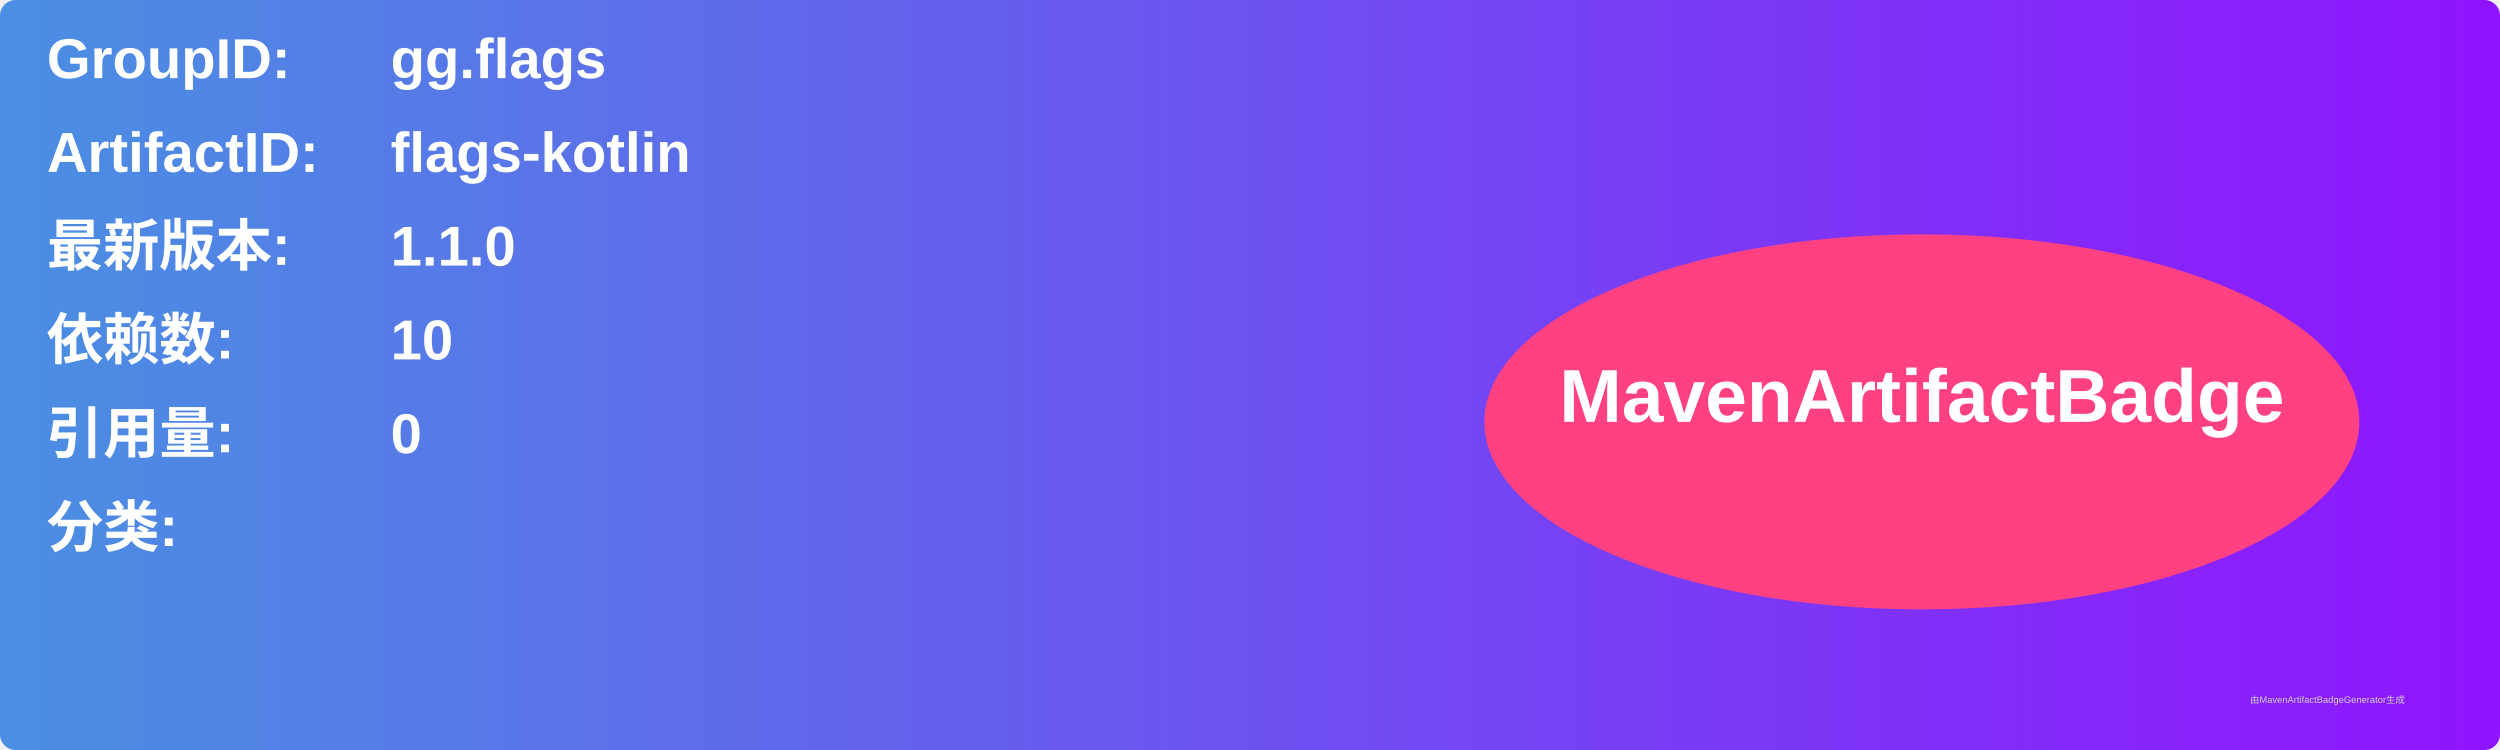
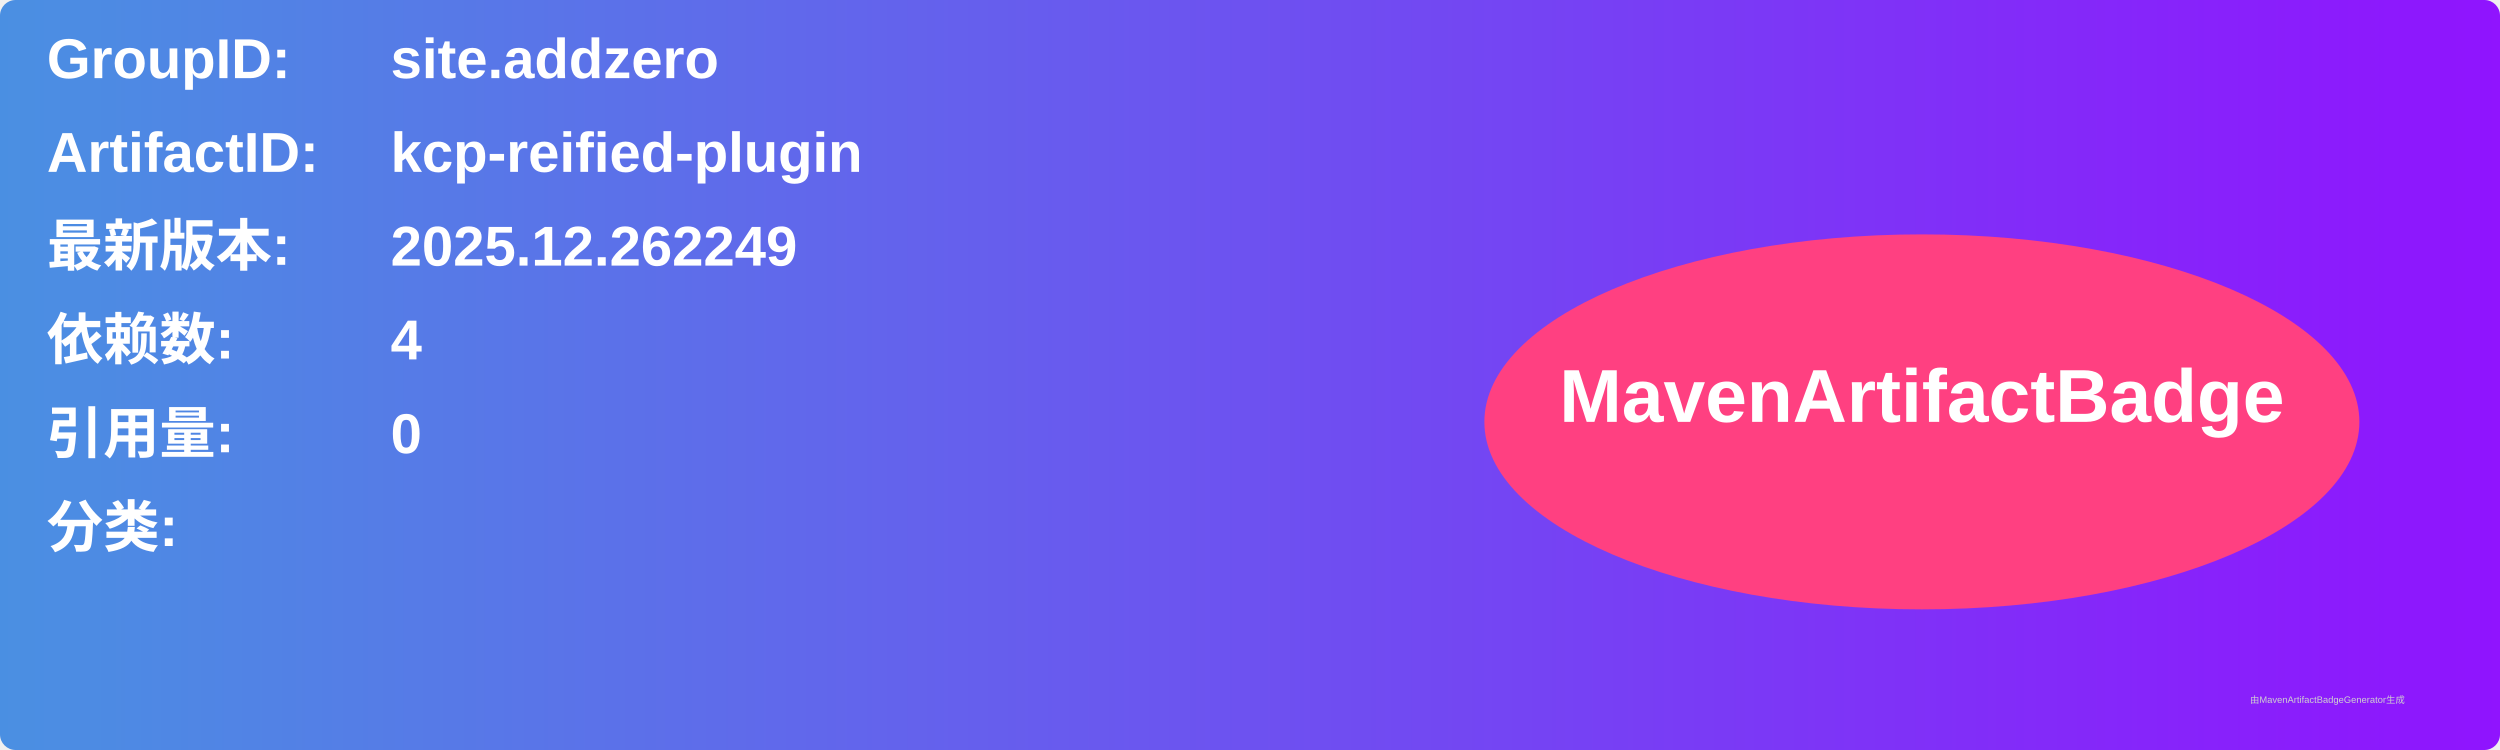
<svg xmlns="http://www.w3.org/2000/svg" width="800" height="240" viewBox="0 0 800 240">
  <linearGradient id="grad" x1="0%" y1="0%" x2="100%" y2="0%">
    <stop offset="0%" stop-color="#4a90e2" />
    <stop offset="100%" stop-color="#9013fe" />
  </linearGradient>
  <rect width="100%" height="100%" rx="5" ry="5" fill="url(#grad)" />
  <g transform="translate(15, 15)">
    <text x="0" y="10" font-family="Arial" font-size="18" fill="white" font-weight="bold" width="260">GroupID:</text>
-     <text x="110" y="10" font-family="Arial" font-size="18" fill="white" font-weight="bold" width="460">gg.flags</text>
+     <text x="110" y="10" font-family="Arial" font-size="18" fill="white" font-weight="bold" width="460">site.addzero</text>
    <text x="0" y="40" font-family="Arial" font-size="18" fill="white" font-weight="bold" width="260">ArtifactID:</text>
-     <text x="110" y="40" font-family="Arial" font-size="18" fill="white" font-weight="bold" width="460">flags-kotlin</text>
+     <text x="110" y="40" font-family="Arial" font-size="18" fill="white" font-weight="bold" width="460">kcp-reified-plugin</text>
    <text x="0" y="70" font-family="Arial" font-size="18" fill="white" font-weight="bold">最新版本:</text>
    <text x="110" y="70" font-family="Arial" font-size="18" fill="white" font-weight="bold">
-       <tspan font-weight="bold">1.1.0</tspan>
+       <tspan font-weight="bold">2025.12.262249</tspan>
    </text>
    <text x="0" y="100" font-family="Arial" font-size="18" fill="white" font-weight="bold">依赖数: </text>
    <text x="110" y="100" font-family="Arial" font-size="18" fill="white">
-       <tspan font-weight="bold">10</tspan>
+       <tspan font-weight="bold">4</tspan>
    </text>
    <text x="0" y="130" font-family="Arial" font-size="18" fill="white" font-weight="bold">引用量: </text>
    <text x="110" y="130" font-family="Arial" font-size="18" fill="white">
      <tspan font-weight="bold">0</tspan>
    </text>
    <text x="0" y="160" font-family="Arial" font-size="18" fill="white" font-weight="bold">分类:</text>
    <text x="10" y="190" font-family="Arial" font-size="10" fill="white">
      <tspan font-weight="bold" />
    </text>
    <ellipse cx="600" cy="120" rx="140" ry="60" fill="#ff4081" />
    <text x="600" y="120" text-anchor="middle" font-family="Arial" font-size="24" fill="white" font-weight="bold">MavenArtifactBadge</text>
  </g>
  <text x="720" y="225" font-family="Arial" font-size="3" fill="#d0d0d0">由MavenArtifactBadgeGenerator生成</text>
</svg>
